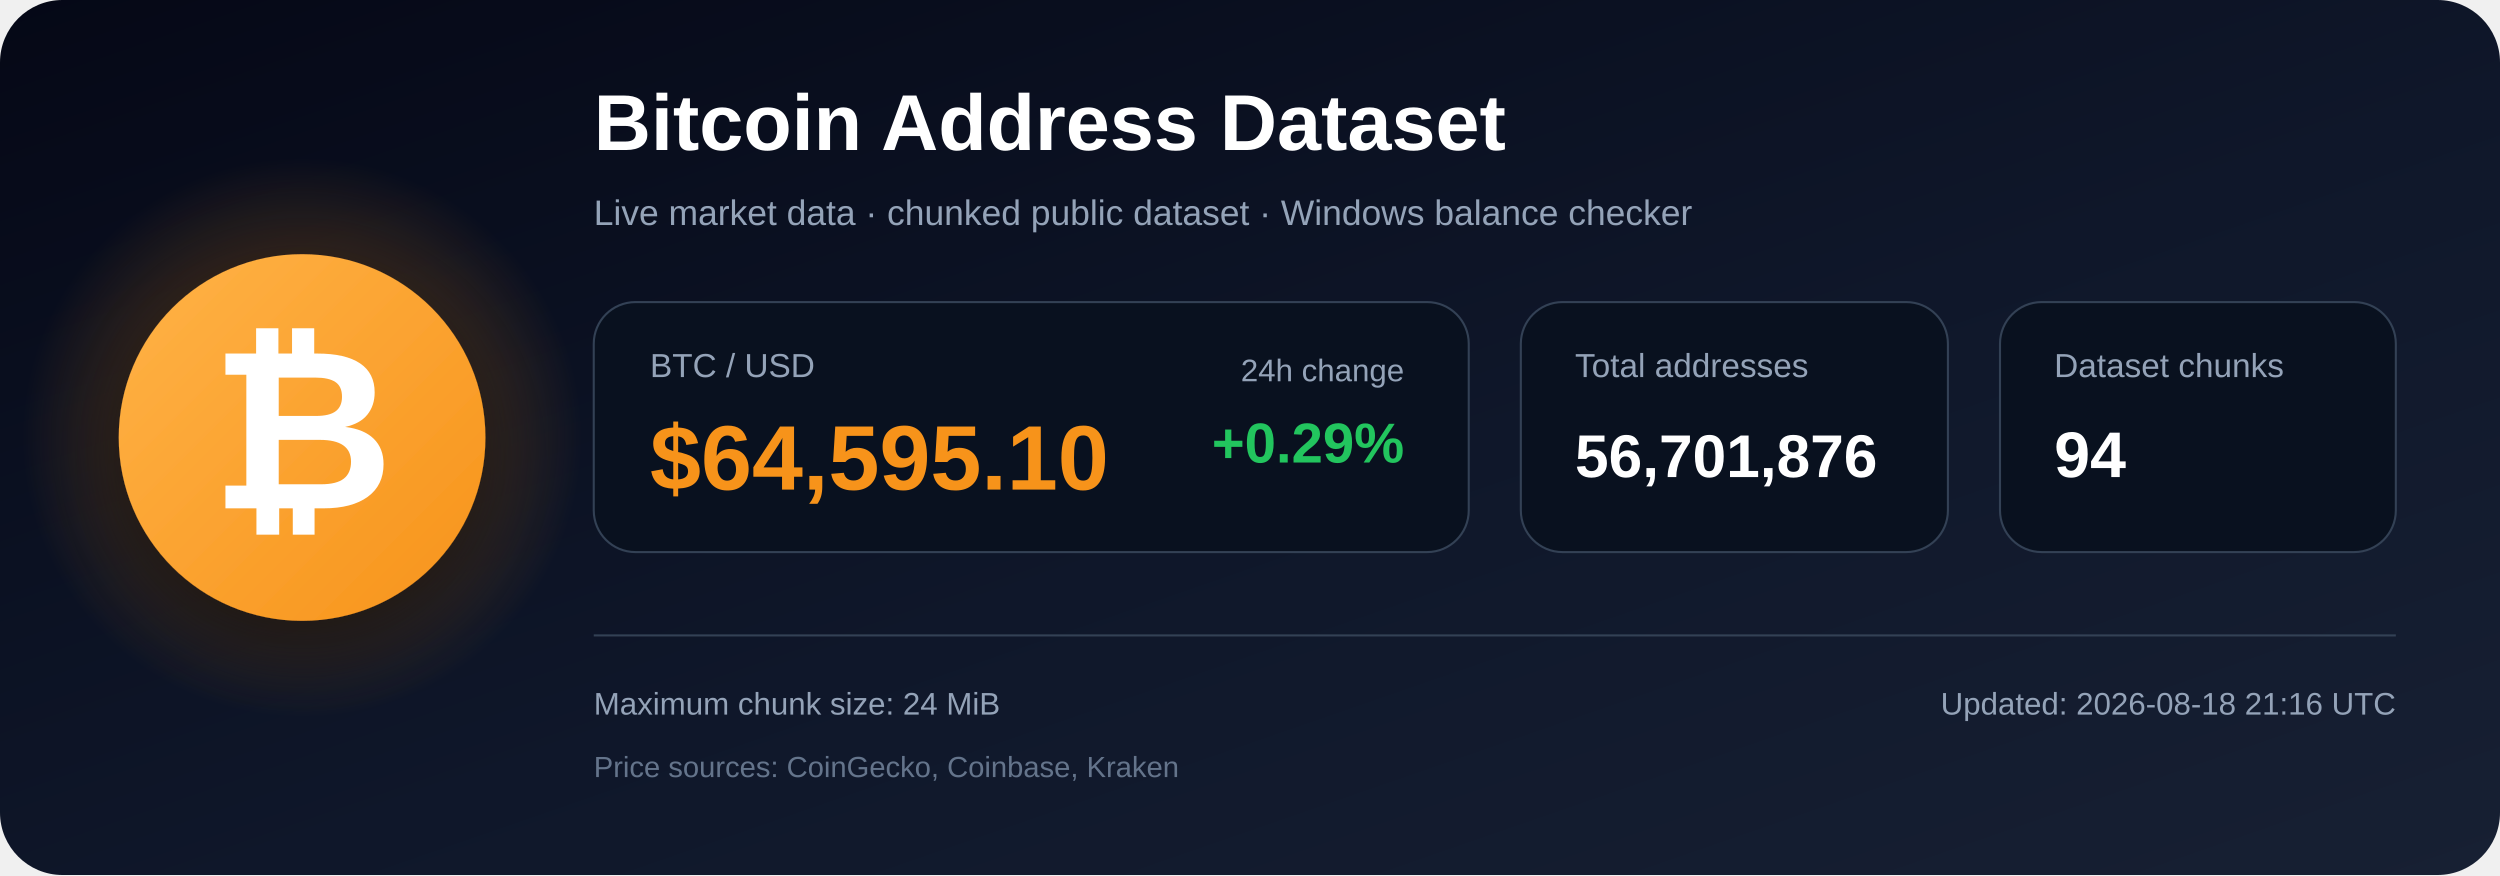
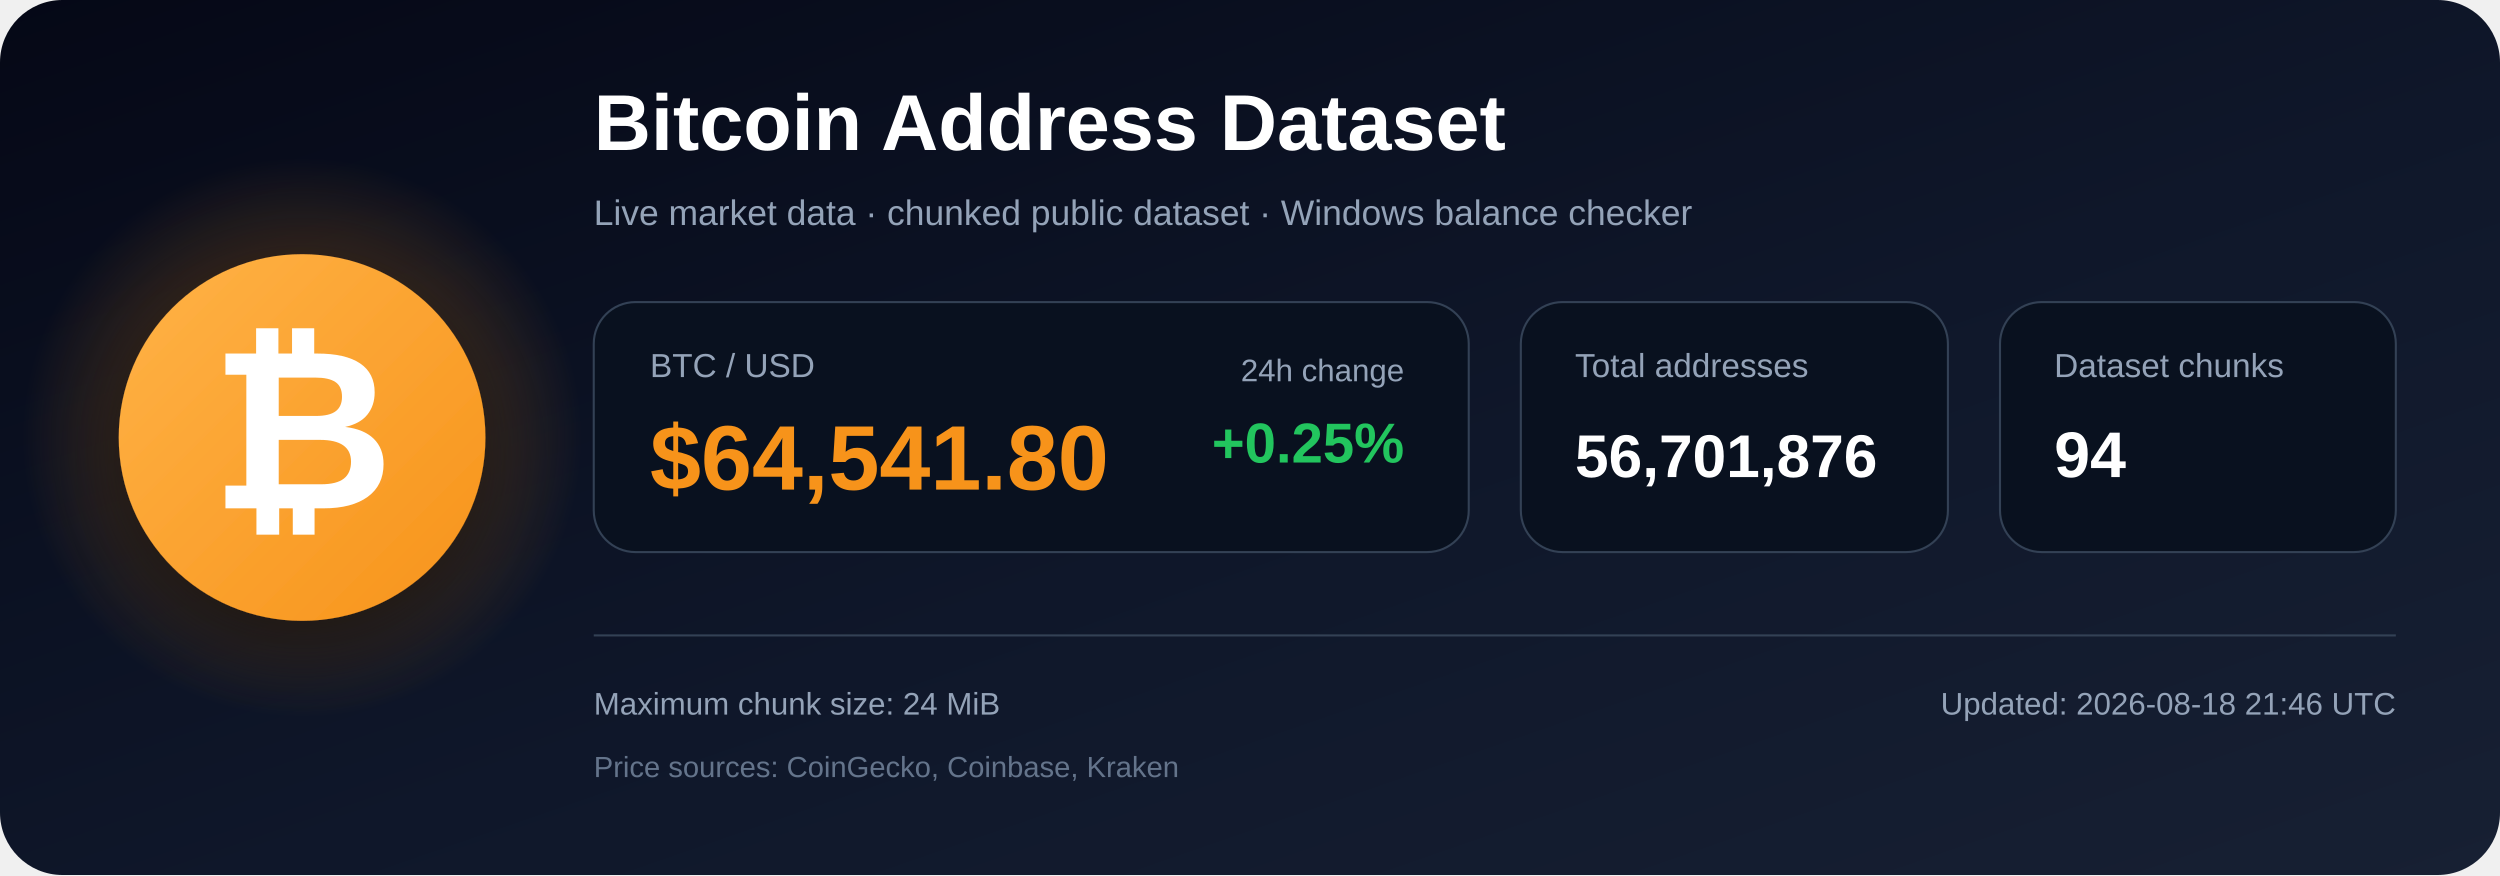
<svg xmlns="http://www.w3.org/2000/svg" width="1200" height="420" viewBox="0 0 1200 420" role="img" aria-labelledby="title description">
  <defs>
    <linearGradient id="bg" x1="0" y1="0" x2="1" y2="1">
      <stop offset="0%" stop-color="#050816" />
      <stop offset="55%" stop-color="#0f172a" />
      <stop offset="100%" stop-color="#172033" />
    </linearGradient>
    <radialGradient id="glow">
      <stop offset="0%" stop-color="#f7931a" stop-opacity=".48" />
      <stop offset="100%" stop-color="#f7931a" stop-opacity="0" />
    </radialGradient>
    <linearGradient id="orange" x1="0" y1="0" x2="1" y2="1">
      <stop offset="0%" stop-color="#ffb347" />
      <stop offset="100%" stop-color="#f7931a" />
    </linearGradient>
    <filter id="shadow" x="-40%" y="-40%" width="180%" height="180%">
      <feDropShadow dx="0" dy="12" stdDeviation="18" flood-color="#000000" flood-opacity=".50" />
    </filter>
  </defs>
  <rect width="1200" height="420" rx="30" fill="url(#bg)" />
  <circle cx="145" cy="210" r="135" fill="url(#glow)" />
  <circle cx="145" cy="210" r="88" fill="url(#orange)" filter="url(#shadow)" />
  <text x="145" y="244" text-anchor="middle" font-family="Arial, Helvetica, sans-serif" font-size="108" font-weight="700" fill="#ffffff">₿</text>
  <text x="285" y="72" font-family="Arial, Helvetica, sans-serif" font-size="38" font-weight="700" fill="#ffffff">
    Bitcoin Address Dataset
  </text>
  <text x="285" y="108" font-family="Arial, Helvetica, sans-serif" font-size="17" fill="#94a3b8">
    Live market data · chunked public dataset · Windows balance checker
  </text>
  <rect x="285" y="145" width="420" height="120" rx="20" fill="#09111f" stroke="#334155" />
  <text x="312" y="181" font-family="Arial, Helvetica, sans-serif" font-size="16" fill="#94a3b8">BTC / USD</text>
-   <text x="312" y="235" font-family="Arial, Helvetica, sans-serif" font-size="44" font-weight="700" fill="#f7931a">$64,595.10</text>
+   <text x="312" y="235" font-family="Arial, Helvetica, sans-serif" font-size="44" font-weight="700" fill="#f7931a">$64,541.80</text>
  <text x="674" y="183" text-anchor="end" font-family="Arial, Helvetica, sans-serif" font-size="15" fill="#94a3b8">24h change</text>
-   <text x="674" y="222" text-anchor="end" font-family="Arial, Helvetica, sans-serif" font-size="27" font-weight="700" fill="#22c55e">+0.29%</text>
+   <text x="674" y="222" text-anchor="end" font-family="Arial, Helvetica, sans-serif" font-size="27" font-weight="700" fill="#22c55e">+0.25%</text>
  <rect x="730" y="145" width="205" height="120" rx="20" fill="#09111f" stroke="#334155" />
  <text x="756" y="181" font-family="Arial, Helvetica, sans-serif" font-size="16" fill="#94a3b8">Total addresses</text>
  <text x="756" y="229" font-family="Arial, Helvetica, sans-serif" font-size="29" font-weight="700" fill="#ffffff">56,701,876</text>
  <rect x="960" y="145" width="190" height="120" rx="20" fill="#09111f" stroke="#334155" />
  <text x="986" y="181" font-family="Arial, Helvetica, sans-serif" font-size="16" fill="#94a3b8">Dataset chunks</text>
  <text x="986" y="229" font-family="Arial, Helvetica, sans-serif" font-size="31" font-weight="700" fill="#ffffff">94</text>
  <line x1="285" y1="305" x2="1150" y2="305" stroke="#334155" stroke-width="1" />
  <text x="285" y="343" font-family="Arial, Helvetica, sans-serif" font-size="15" fill="#94a3b8">
    Maximum chunk size: 24 MiB
  </text>
  <text x="285" y="373" font-family="Arial, Helvetica, sans-serif" font-size="14" fill="#64748b">
    Price sources: CoinGecko, Coinbase, Kraken
  </text>
  <text x="1150" y="343" text-anchor="end" font-family="Arial, Helvetica, sans-serif" font-size="15" fill="#94a3b8">
-     Updated: 2026-08-18 21:16 UTC
+     Updated: 2026-08-18 21:46 UTC
  </text>
</svg>
